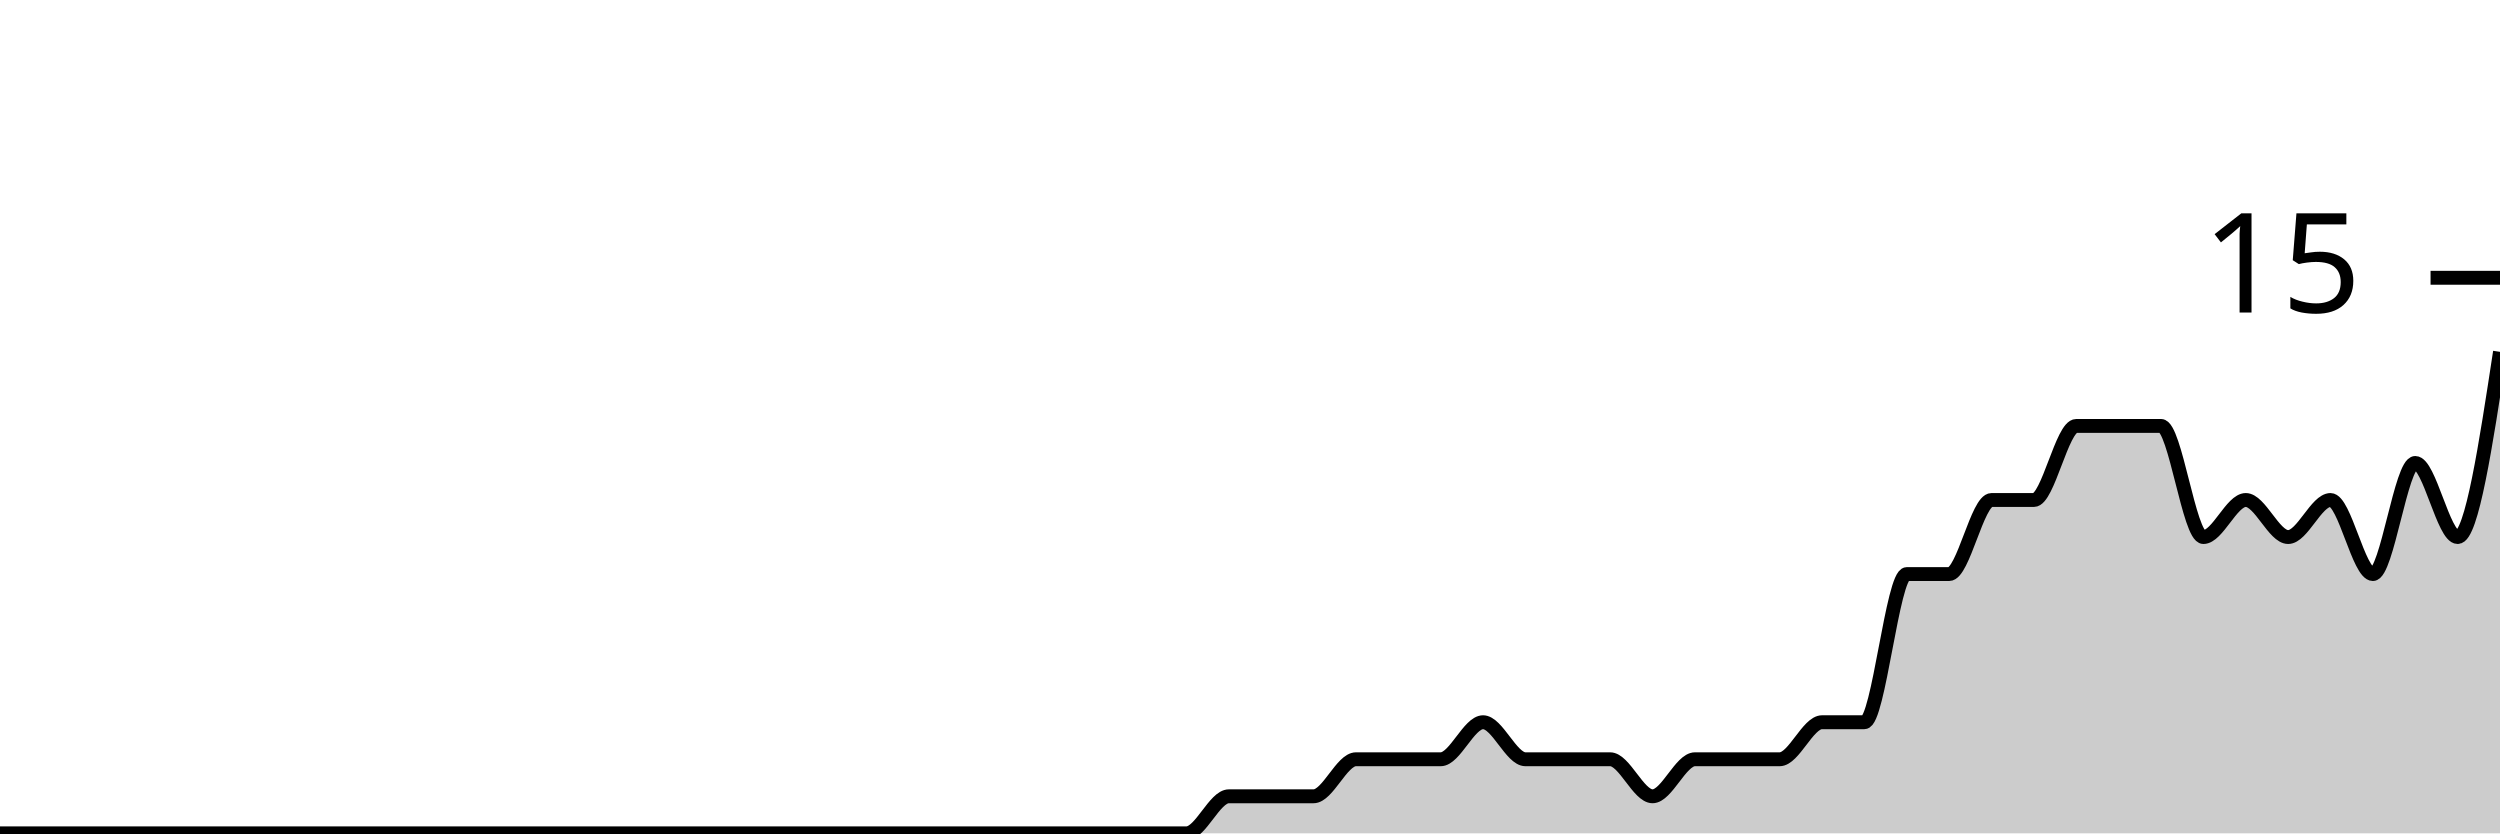
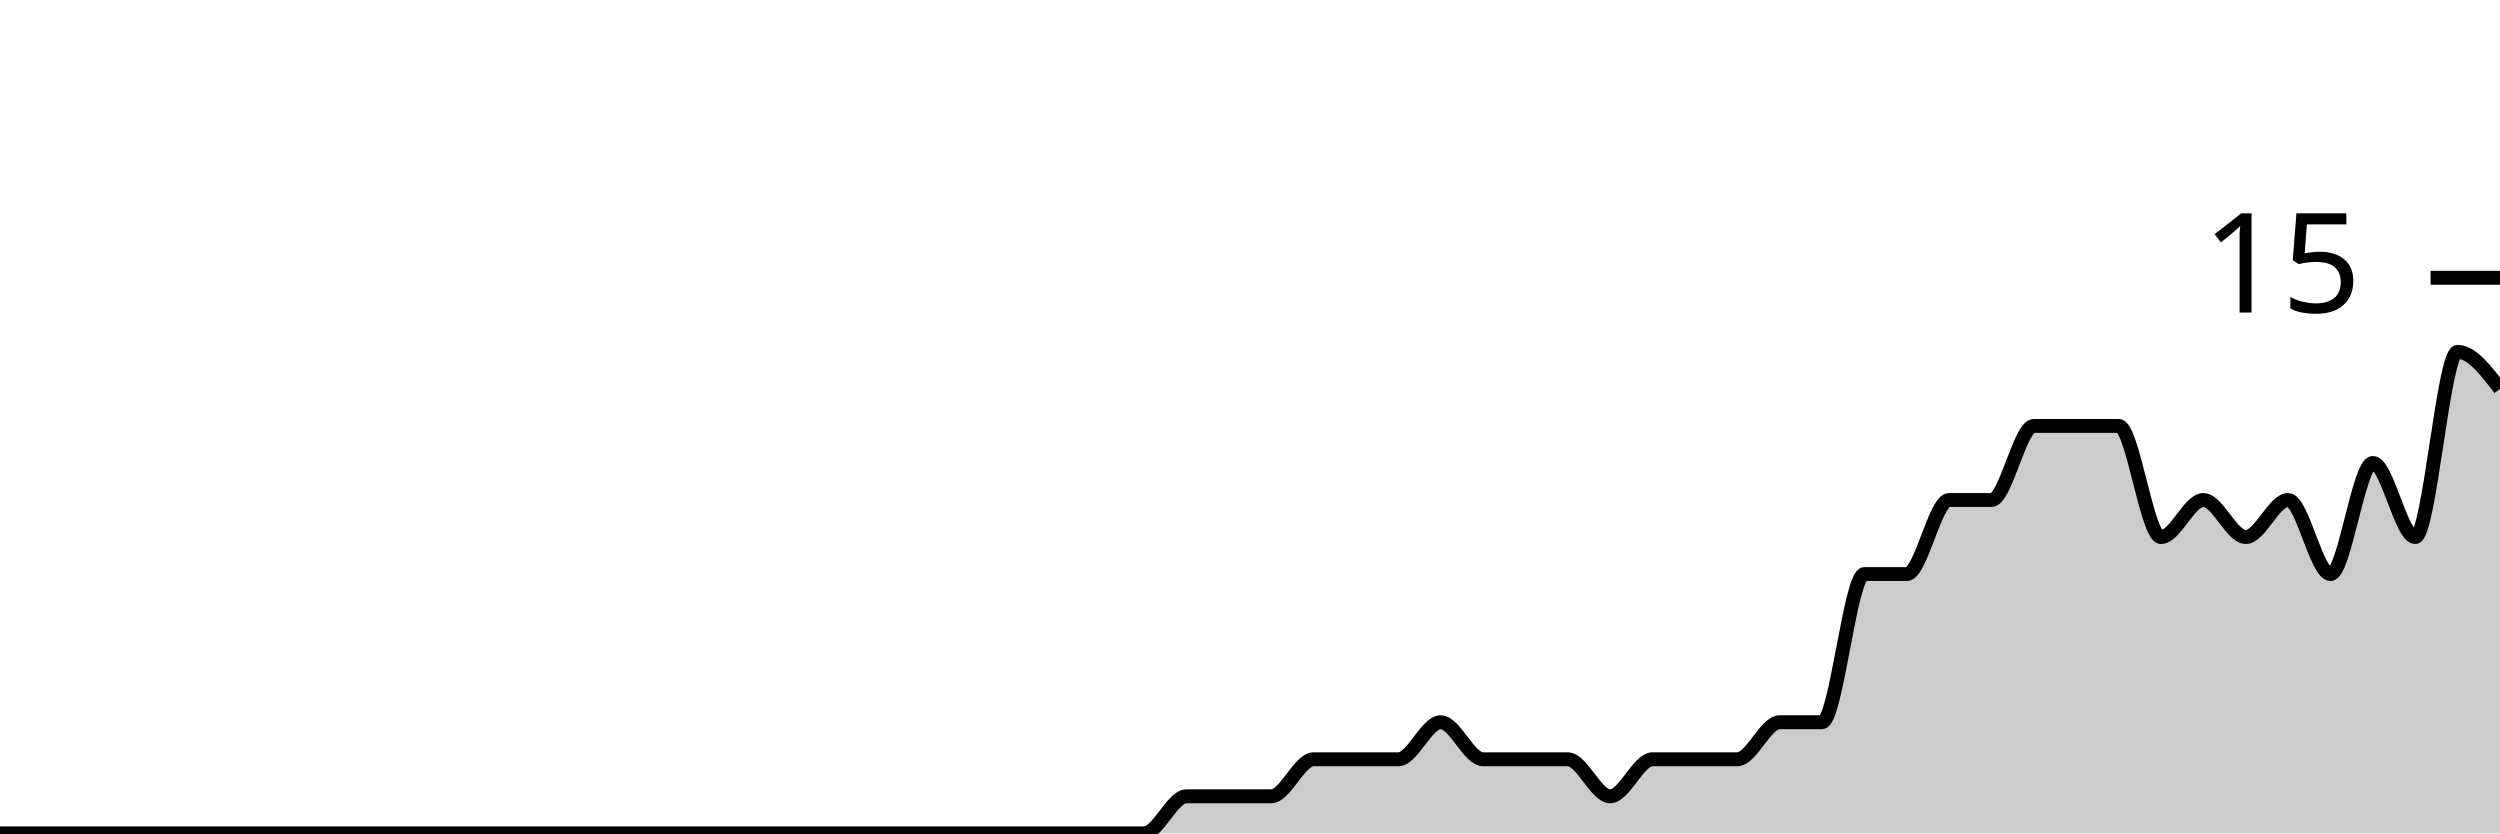
<svg xmlns="http://www.w3.org/2000/svg" viewBox="0 0 180 60">
  <g transform="translate(0,20)">
-     <path class="area" fill="rgba(0, 0, 0, 0.2)" d="M0,40C1.017,40,2.034,40,3.051,40C4.068,40,5.085,40,6.102,40C7.119,40,8.136,40,9.153,40C10.169,40,11.186,40,12.203,40C13.22,40,14.237,40,15.254,40C16.271,40,17.288,40,18.305,40C19.322,40,20.339,40,21.356,40C22.373,40,23.39,40,24.407,40C25.424,40,26.441,40,27.458,40C28.475,40,29.492,40,30.508,40C31.525,40,32.542,40,33.559,40C34.576,40,35.593,40,36.61,40C37.627,40,38.644,40,39.661,40C40.678,40,41.695,40,42.712,40C43.729,40,44.746,40,45.763,40C46.78,40,47.797,40,48.814,40C49.831,40,50.847,40,51.864,40C52.881,40,53.898,40,54.915,40C55.932,40,56.949,40,57.966,40C58.983,40,60,40,61.017,40C62.034,40,63.051,40,64.068,40C65.085,40,66.102,40,67.119,40C68.136,40,69.153,40,70.169,40C71.186,40,72.203,40,73.22,40C74.237,40,75.254,40,76.271,40C77.288,40,78.305,40,79.322,40C80.339,40,81.356,40,82.373,40C83.39,40,84.407,40,85.424,40C86.441,40,87.458,37.333,88.475,37.333C89.492,37.333,90.508,37.333,91.525,37.333C92.542,37.333,93.559,37.333,94.576,37.333C95.593,37.333,96.61,34.667,97.627,34.667C98.644,34.667,99.661,34.667,100.678,34.667C101.695,34.667,102.712,34.667,103.729,34.667C104.746,34.667,105.763,32,106.78,32C107.797,32,108.814,34.667,109.831,34.667C110.847,34.667,111.864,34.667,112.881,34.667C113.898,34.667,114.915,34.667,115.932,34.667C116.949,34.667,117.966,37.333,118.983,37.333C120,37.333,121.017,34.667,122.034,34.667C123.051,34.667,124.068,34.667,125.085,34.667C126.102,34.667,127.119,34.667,128.136,34.667C129.153,34.667,130.169,32,131.186,32C132.203,32,133.22,32,134.237,32C135.254,32,136.271,21.333,137.288,21.333C138.305,21.333,139.322,21.333,140.339,21.333C141.356,21.333,142.373,16,143.39,16C144.407,16,145.424,16,146.441,16C147.458,16,148.475,10.667,149.492,10.667C150.508,10.667,151.525,10.667,152.542,10.667C153.559,10.667,154.576,10.667,155.593,10.667C156.61,10.667,157.627,18.667,158.644,18.667C159.661,18.667,160.678,16,161.695,16C162.712,16,163.729,18.667,164.746,18.667C165.763,18.667,166.78,16,167.797,16C168.814,16,169.831,21.333,170.847,21.333C171.864,21.333,172.881,13.333,173.898,13.333C174.915,13.333,175.932,18.667,176.949,18.667C177.966,18.667,178.983,12,180,5.333L180,40C178.983,40,177.966,40,176.949,40C175.932,40,174.915,40,173.898,40C172.881,40,171.864,40,170.847,40C169.831,40,168.814,40,167.797,40C166.78,40,165.763,40,164.746,40C163.729,40,162.712,40,161.695,40C160.678,40,159.661,40,158.644,40C157.627,40,156.61,40,155.593,40C154.576,40,153.559,40,152.542,40C151.525,40,150.508,40,149.492,40C148.475,40,147.458,40,146.441,40C145.424,40,144.407,40,143.39,40C142.373,40,141.356,40,140.339,40C139.322,40,138.305,40,137.288,40C136.271,40,135.254,40,134.237,40C133.22,40,132.203,40,131.186,40C130.169,40,129.153,40,128.136,40C127.119,40,126.102,40,125.085,40C124.068,40,123.051,40,122.034,40C121.017,40,120,40,118.983,40C117.966,40,116.949,40,115.932,40C114.915,40,113.898,40,112.881,40C111.864,40,110.847,40,109.831,40C108.814,40,107.797,40,106.78,40C105.763,40,104.746,40,103.729,40C102.712,40,101.695,40,100.678,40C99.661,40,98.644,40,97.627,40C96.61,40,95.593,40,94.576,40C93.559,40,92.542,40,91.525,40C90.508,40,89.492,40,88.475,40C87.458,40,86.441,40,85.424,40C84.407,40,83.39,40,82.373,40C81.356,40,80.339,40,79.322,40C78.305,40,77.288,40,76.271,40C75.254,40,74.237,40,73.22,40C72.203,40,71.186,40,70.169,40C69.153,40,68.136,40,67.119,40C66.102,40,65.085,40,64.068,40C63.051,40,62.034,40,61.017,40C60,40,58.983,40,57.966,40C56.949,40,55.932,40,54.915,40C53.898,40,52.881,40,51.864,40C50.847,40,49.831,40,48.814,40C47.797,40,46.78,40,45.763,40C44.746,40,43.729,40,42.712,40C41.695,40,40.678,40,39.661,40C38.644,40,37.627,40,36.61,40C35.593,40,34.576,40,33.559,40C32.542,40,31.525,40,30.508,40C29.492,40,28.475,40,27.458,40C26.441,40,25.424,40,24.407,40C23.39,40,22.373,40,21.356,40C20.339,40,19.322,40,18.305,40C17.288,40,16.271,40,15.254,40C14.237,40,13.22,40,12.203,40C11.186,40,10.169,40,9.153,40C8.136,40,7.119,40,6.102,40C5.085,40,4.068,40,3.051,40C2.034,40,1.017,40,0,40Z" />
-     <path class="line" stroke="black" fill="none" d="M0,40C1.017,40,2.034,40,3.051,40C4.068,40,5.085,40,6.102,40C7.119,40,8.136,40,9.153,40C10.169,40,11.186,40,12.203,40C13.22,40,14.237,40,15.254,40C16.271,40,17.288,40,18.305,40C19.322,40,20.339,40,21.356,40C22.373,40,23.39,40,24.407,40C25.424,40,26.441,40,27.458,40C28.475,40,29.492,40,30.508,40C31.525,40,32.542,40,33.559,40C34.576,40,35.593,40,36.61,40C37.627,40,38.644,40,39.661,40C40.678,40,41.695,40,42.712,40C43.729,40,44.746,40,45.763,40C46.78,40,47.797,40,48.814,40C49.831,40,50.847,40,51.864,40C52.881,40,53.898,40,54.915,40C55.932,40,56.949,40,57.966,40C58.983,40,60,40,61.017,40C62.034,40,63.051,40,64.068,40C65.085,40,66.102,40,67.119,40C68.136,40,69.153,40,70.169,40C71.186,40,72.203,40,73.22,40C74.237,40,75.254,40,76.271,40C77.288,40,78.305,40,79.322,40C80.339,40,81.356,40,82.373,40C83.39,40,84.407,40,85.424,40C86.441,40,87.458,37.333,88.475,37.333C89.492,37.333,90.508,37.333,91.525,37.333C92.542,37.333,93.559,37.333,94.576,37.333C95.593,37.333,96.61,34.667,97.627,34.667C98.644,34.667,99.661,34.667,100.678,34.667C101.695,34.667,102.712,34.667,103.729,34.667C104.746,34.667,105.763,32,106.78,32C107.797,32,108.814,34.667,109.831,34.667C110.847,34.667,111.864,34.667,112.881,34.667C113.898,34.667,114.915,34.667,115.932,34.667C116.949,34.667,117.966,37.333,118.983,37.333C120,37.333,121.017,34.667,122.034,34.667C123.051,34.667,124.068,34.667,125.085,34.667C126.102,34.667,127.119,34.667,128.136,34.667C129.153,34.667,130.169,32,131.186,32C132.203,32,133.22,32,134.237,32C135.254,32,136.271,21.333,137.288,21.333C138.305,21.333,139.322,21.333,140.339,21.333C141.356,21.333,142.373,16,143.39,16C144.407,16,145.424,16,146.441,16C147.458,16,148.475,10.667,149.492,10.667C150.508,10.667,151.525,10.667,152.542,10.667C153.559,10.667,154.576,10.667,155.593,10.667C156.61,10.667,157.627,18.667,158.644,18.667C159.661,18.667,160.678,16,161.695,16C162.712,16,163.729,18.667,164.746,18.667C165.763,18.667,166.78,16,167.797,16C168.814,16,169.831,21.333,170.847,21.333C171.864,21.333,172.881,13.333,173.898,13.333C174.915,13.333,175.932,18.667,176.949,18.667C177.966,18.667,178.983,12,180,5.333" />
+     <path class="area" fill="rgba(0, 0, 0, 0.2)" d="M0,40C1.017,40,2.034,40,3.051,40C4.068,40,5.085,40,6.102,40C7.119,40,8.136,40,9.153,40C10.169,40,11.186,40,12.203,40C13.22,40,14.237,40,15.254,40C16.271,40,17.288,40,18.305,40C19.322,40,20.339,40,21.356,40C22.373,40,23.39,40,24.407,40C25.424,40,26.441,40,27.458,40C28.475,40,29.492,40,30.508,40C31.525,40,32.542,40,33.559,40C34.576,40,35.593,40,36.61,40C37.627,40,38.644,40,39.661,40C40.678,40,41.695,40,42.712,40C43.729,40,44.746,40,45.763,40C46.78,40,47.797,40,48.814,40C49.831,40,50.847,40,51.864,40C52.881,40,53.898,40,54.915,40C55.932,40,56.949,40,57.966,40C58.983,40,60,40,61.017,40C62.034,40,63.051,40,64.068,40C65.085,40,66.102,40,67.119,40C68.136,40,69.153,40,70.169,40C71.186,40,72.203,40,73.22,40C74.237,40,75.254,40,76.271,40C77.288,40,78.305,40,79.322,40C80.339,40,81.356,40,82.373,40C83.39,40,84.407,37.333,85.424,37.333C86.441,37.333,87.458,37.333,88.475,37.333C89.492,37.333,90.508,37.333,91.525,37.333C92.542,37.333,93.559,34.667,94.576,34.667C95.593,34.667,96.61,34.667,97.627,34.667C98.644,34.667,99.661,34.667,100.678,34.667C101.695,34.667,102.712,32,103.729,32C104.746,32,105.763,34.667,106.78,34.667C107.797,34.667,108.814,34.667,109.831,34.667C110.847,34.667,111.864,34.667,112.881,34.667C113.898,34.667,114.915,37.333,115.932,37.333C116.949,37.333,117.966,34.667,118.983,34.667C120,34.667,121.017,34.667,122.034,34.667C123.051,34.667,124.068,34.667,125.085,34.667C126.102,34.667,127.119,32,128.136,32C129.153,32,130.169,32,131.186,32C132.203,32,133.22,21.333,134.237,21.333C135.254,21.333,136.271,21.333,137.288,21.333C138.305,21.333,139.322,16,140.339,16C141.356,16,142.373,16,143.39,16C144.407,16,145.424,10.667,146.441,10.667C147.458,10.667,148.475,10.667,149.492,10.667C150.508,10.667,151.525,10.667,152.542,10.667C153.559,10.667,154.576,18.667,155.593,18.667C156.61,18.667,157.627,16,158.644,16C159.661,16,160.678,18.667,161.695,18.667C162.712,18.667,163.729,16,164.746,16C165.763,16,166.78,21.333,167.797,21.333C168.814,21.333,169.831,13.333,170.847,13.333C171.864,13.333,172.881,18.667,173.898,18.667C174.915,18.667,175.932,5.333,176.949,5.333C177.966,5.333,178.983,6.667,180,8L180,40C178.983,40,177.966,40,176.949,40C175.932,40,174.915,40,173.898,40C172.881,40,171.864,40,170.847,40C169.831,40,168.814,40,167.797,40C166.78,40,165.763,40,164.746,40C163.729,40,162.712,40,161.695,40C160.678,40,159.661,40,158.644,40C157.627,40,156.61,40,155.593,40C154.576,40,153.559,40,152.542,40C151.525,40,150.508,40,149.492,40C148.475,40,147.458,40,146.441,40C145.424,40,144.407,40,143.39,40C142.373,40,141.356,40,140.339,40C139.322,40,138.305,40,137.288,40C136.271,40,135.254,40,134.237,40C133.22,40,132.203,40,131.186,40C130.169,40,129.153,40,128.136,40C127.119,40,126.102,40,125.085,40C124.068,40,123.051,40,122.034,40C121.017,40,120,40,118.983,40C117.966,40,116.949,40,115.932,40C114.915,40,113.898,40,112.881,40C111.864,40,110.847,40,109.831,40C108.814,40,107.797,40,106.78,40C105.763,40,104.746,40,103.729,40C102.712,40,101.695,40,100.678,40C99.661,40,98.644,40,97.627,40C96.61,40,95.593,40,94.576,40C93.559,40,92.542,40,91.525,40C90.508,40,89.492,40,88.475,40C87.458,40,86.441,40,85.424,40C84.407,40,83.39,40,82.373,40C81.356,40,80.339,40,79.322,40C78.305,40,77.288,40,76.271,40C75.254,40,74.237,40,73.22,40C72.203,40,71.186,40,70.169,40C69.153,40,68.136,40,67.119,40C66.102,40,65.085,40,64.068,40C63.051,40,62.034,40,61.017,40C60,40,58.983,40,57.966,40C56.949,40,55.932,40,54.915,40C53.898,40,52.881,40,51.864,40C50.847,40,49.831,40,48.814,40C47.797,40,46.78,40,45.763,40C44.746,40,43.729,40,42.712,40C41.695,40,40.678,40,39.661,40C38.644,40,37.627,40,36.61,40C35.593,40,34.576,40,33.559,40C32.542,40,31.525,40,30.508,40C29.492,40,28.475,40,27.458,40C26.441,40,25.424,40,24.407,40C23.39,40,22.373,40,21.356,40C20.339,40,19.322,40,18.305,40C17.288,40,16.271,40,15.254,40C14.237,40,13.22,40,12.203,40C11.186,40,10.169,40,9.153,40C8.136,40,7.119,40,6.102,40C5.085,40,4.068,40,3.051,40C2.034,40,1.017,40,0,40Z" />
+     <path class="line" stroke="black" fill="none" d="M0,40C1.017,40,2.034,40,3.051,40C4.068,40,5.085,40,6.102,40C7.119,40,8.136,40,9.153,40C10.169,40,11.186,40,12.203,40C13.22,40,14.237,40,15.254,40C16.271,40,17.288,40,18.305,40C19.322,40,20.339,40,21.356,40C22.373,40,23.39,40,24.407,40C25.424,40,26.441,40,27.458,40C28.475,40,29.492,40,30.508,40C31.525,40,32.542,40,33.559,40C34.576,40,35.593,40,36.61,40C37.627,40,38.644,40,39.661,40C40.678,40,41.695,40,42.712,40C43.729,40,44.746,40,45.763,40C46.78,40,47.797,40,48.814,40C49.831,40,50.847,40,51.864,40C52.881,40,53.898,40,54.915,40C55.932,40,56.949,40,57.966,40C58.983,40,60,40,61.017,40C62.034,40,63.051,40,64.068,40C65.085,40,66.102,40,67.119,40C68.136,40,69.153,40,70.169,40C71.186,40,72.203,40,73.22,40C74.237,40,75.254,40,76.271,40C77.288,40,78.305,40,79.322,40C80.339,40,81.356,40,82.373,40C83.39,40,84.407,37.333,85.424,37.333C86.441,37.333,87.458,37.333,88.475,37.333C89.492,37.333,90.508,37.333,91.525,37.333C92.542,37.333,93.559,34.667,94.576,34.667C95.593,34.667,96.61,34.667,97.627,34.667C98.644,34.667,99.661,34.667,100.678,34.667C101.695,34.667,102.712,32,103.729,32C104.746,32,105.763,34.667,106.78,34.667C107.797,34.667,108.814,34.667,109.831,34.667C110.847,34.667,111.864,34.667,112.881,34.667C113.898,34.667,114.915,37.333,115.932,37.333C116.949,37.333,117.966,34.667,118.983,34.667C120,34.667,121.017,34.667,122.034,34.667C123.051,34.667,124.068,34.667,125.085,34.667C126.102,34.667,127.119,32,128.136,32C129.153,32,130.169,32,131.186,32C132.203,32,133.22,21.333,134.237,21.333C135.254,21.333,136.271,21.333,137.288,21.333C138.305,21.333,139.322,16,140.339,16C141.356,16,142.373,16,143.39,16C144.407,16,145.424,10.667,146.441,10.667C147.458,10.667,148.475,10.667,149.492,10.667C150.508,10.667,151.525,10.667,152.542,10.667C153.559,10.667,154.576,18.667,155.593,18.667C156.61,18.667,157.627,16,158.644,16C159.661,16,160.678,18.667,161.695,18.667C162.712,18.667,163.729,16,164.746,16C165.763,16,166.78,21.333,167.797,21.333C168.814,21.333,169.831,13.333,170.847,13.333C171.864,13.333,172.881,18.667,173.898,18.667C174.915,18.667,175.932,5.333,176.949,5.333C177.966,5.333,178.983,6.667,180,8" />
    <path class="axis-ceiling" stroke-width="1" stroke="black" fill="none" d="M175,0L180,0" />
    <text class="axis-ceiling-label" font-family="sans-serif" text-anchor="end" font-size="10px" x="170" y="2.5">15</text>
  </g>
</svg>
